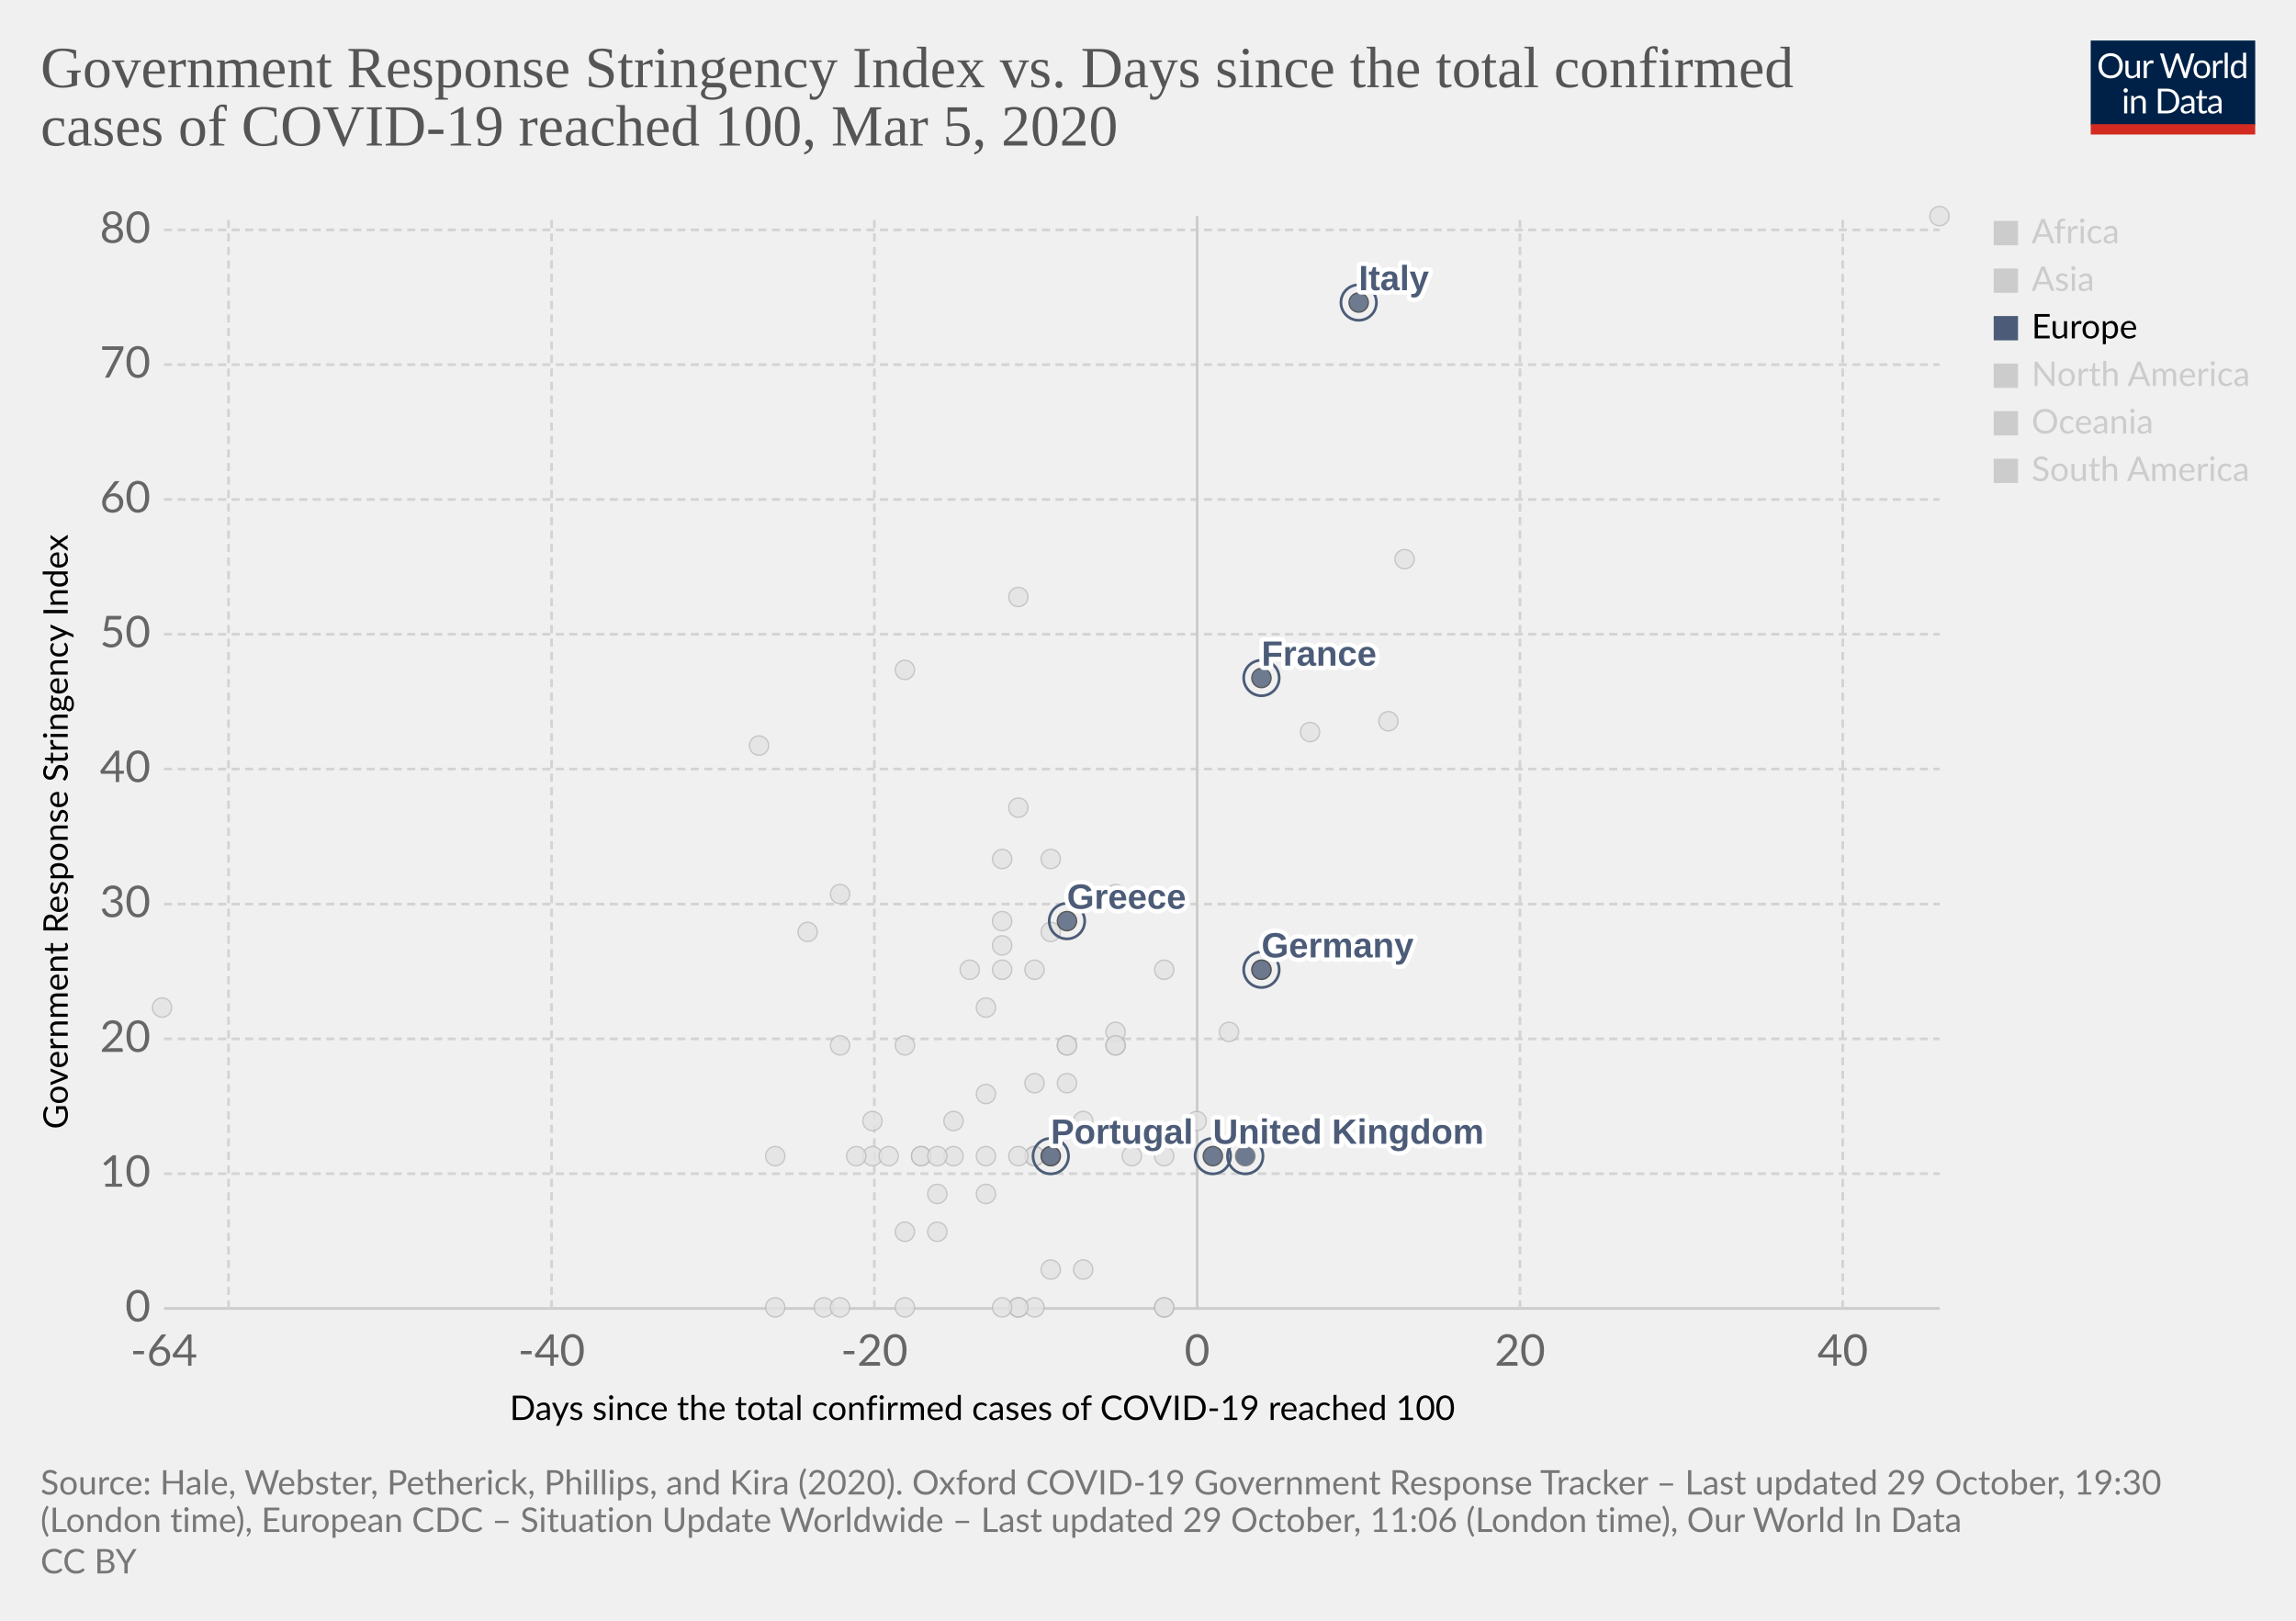
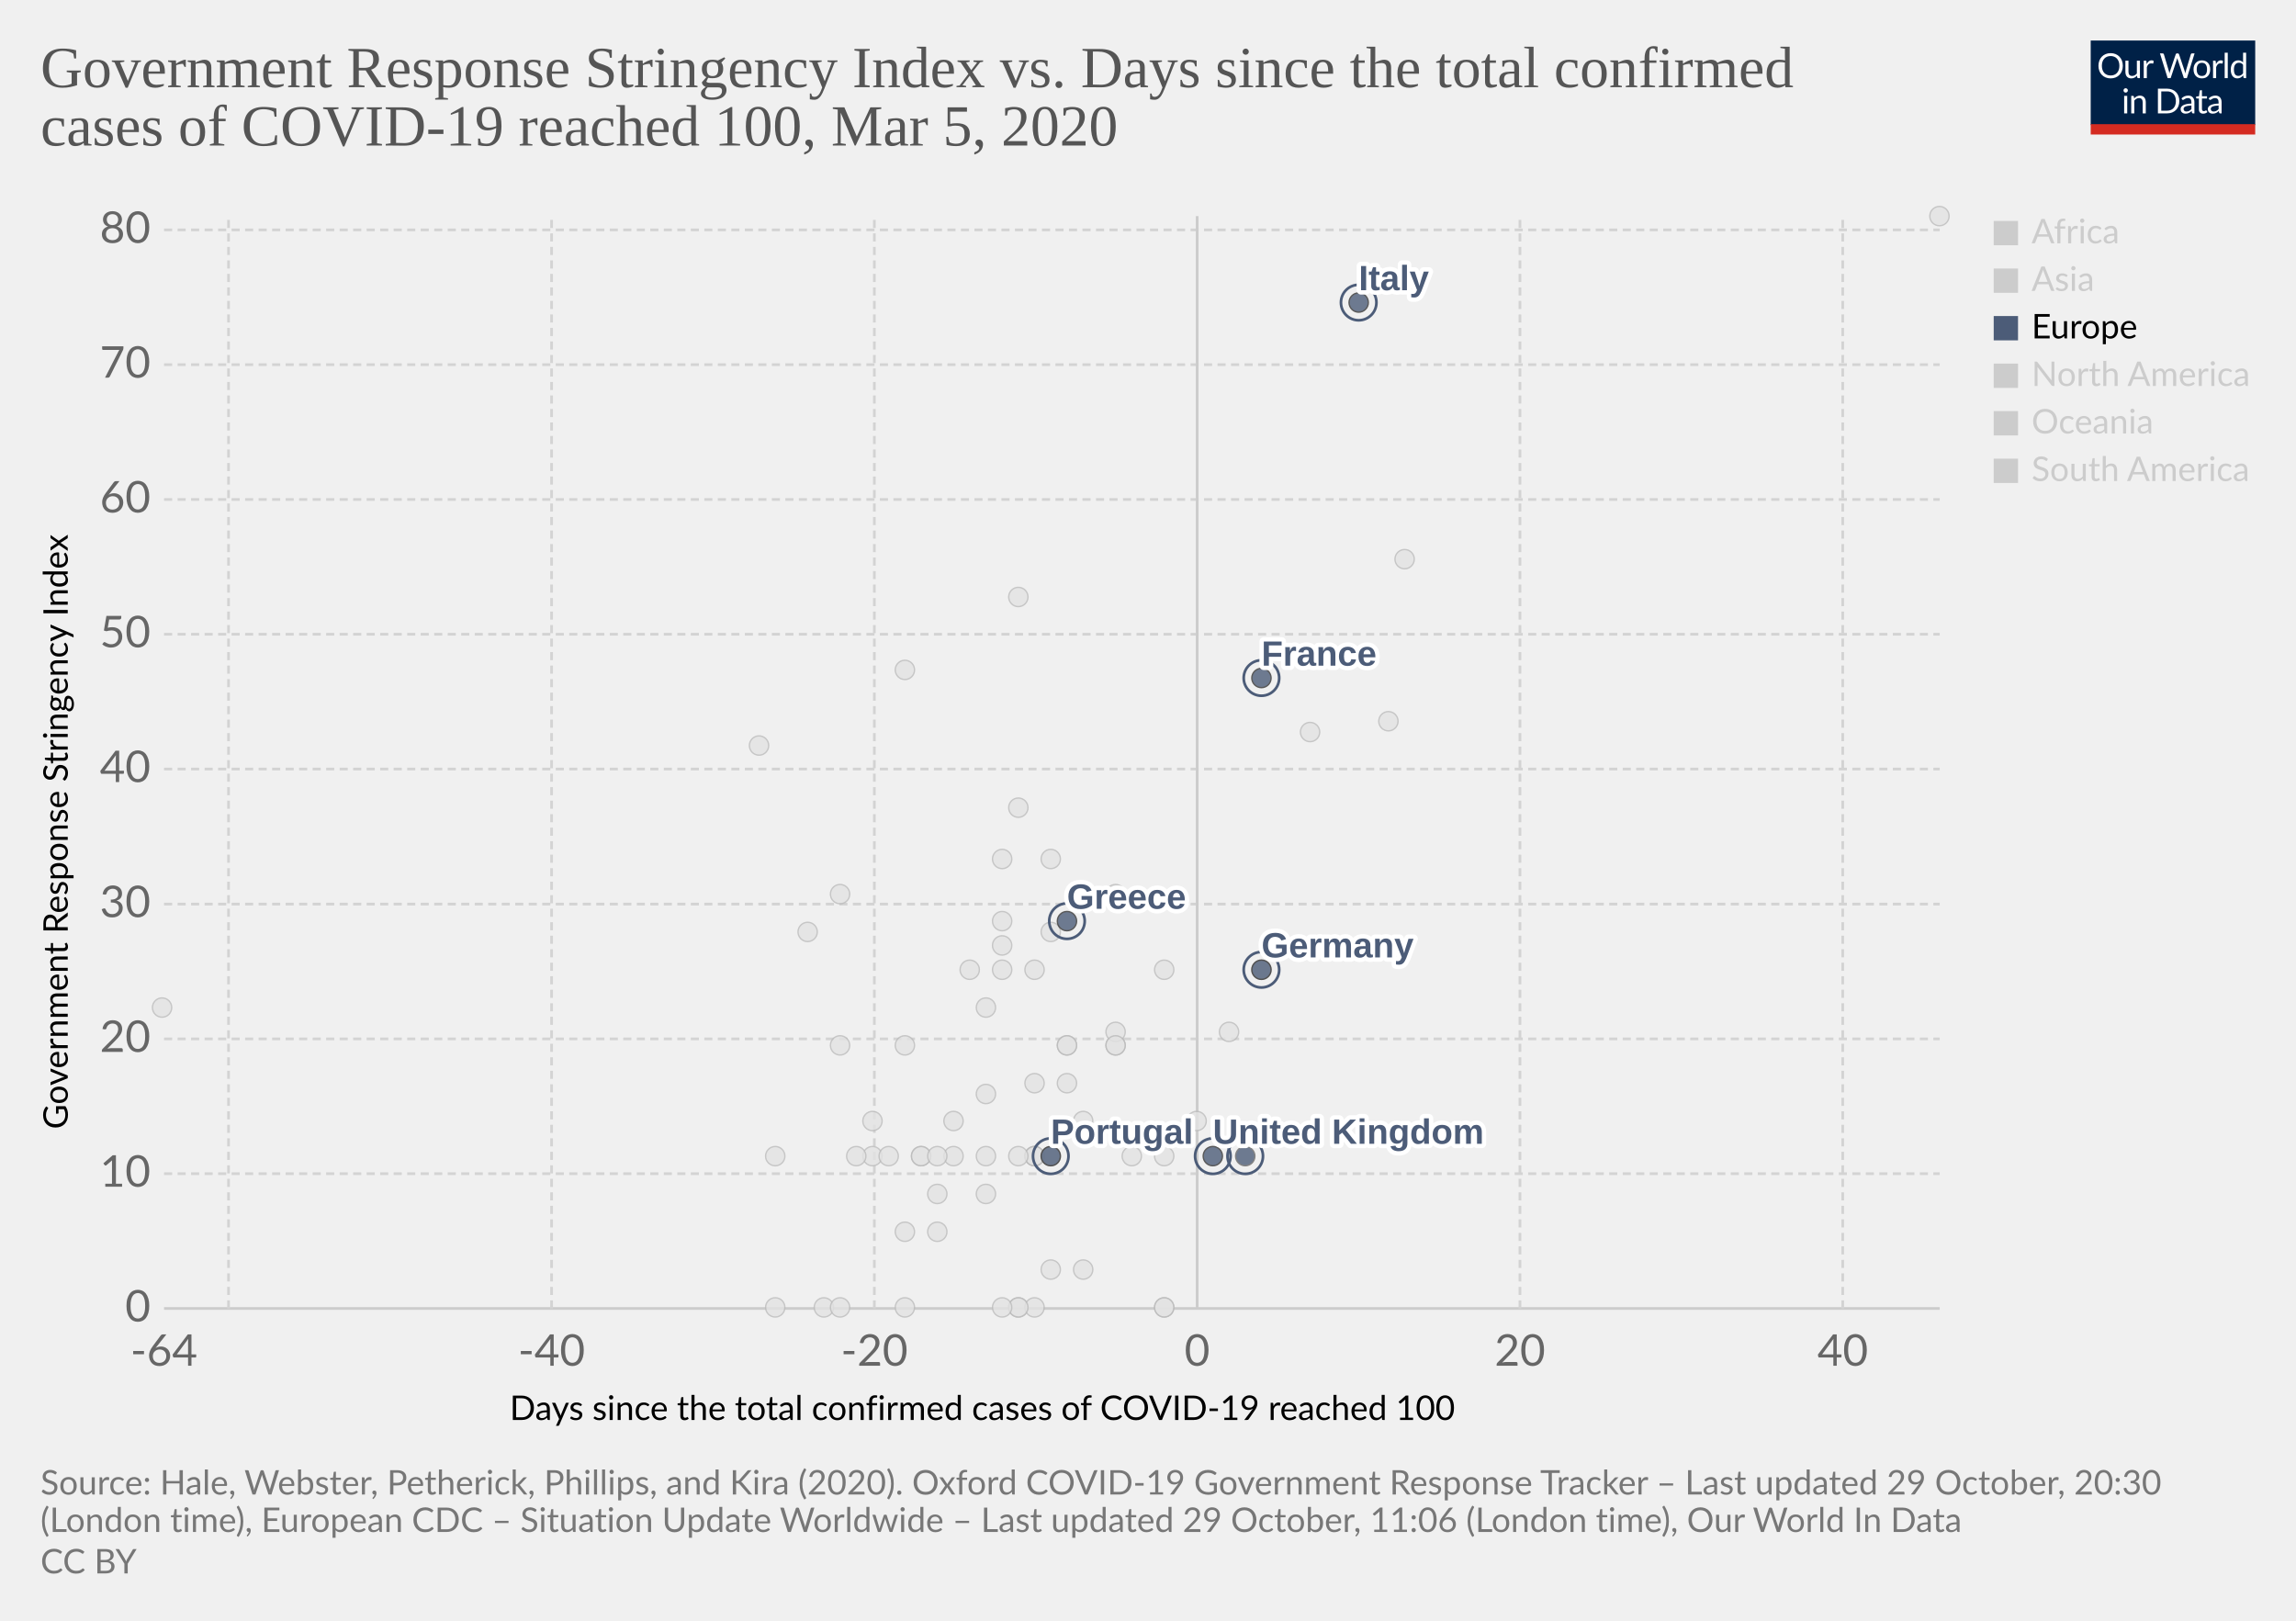
<svg xmlns="http://www.w3.org/2000/svg" version="1.1" style="background-color:#fff;-webkit-font-smoothing:antialiased" width="850" height="600" viewBox="0 0 850 600" font-family="Lato,'Helvetica Neue',Helvetica,Arial,sans-serif" font-size="18" text-rendering="optimizeLegibility">
  <g class="HeaderView">
    <g transform="matrix(.29 0 0 .29 774 15)">
      <svg width="210" height="120" viewBox="0 0 210 120" fill="none">
        <g clip-path="url(#clip0)">
          <path d="M0 0h210v107.89H0V0z" fill="#002147" />
          <path d="M40.98 32.25c0 2.36-.38 4.53-1.12 6.51a14.26 14.26 0 01-8.1 8.4c-1.9.78-4.02 1.17-6.34 1.17a16.6 16.6 0 01-6.33-1.17 14.31 14.31 0 01-8.08-8.4 18.29 18.29 0 01-1.12-6.51c0-2.36.38-4.53 1.12-6.5a14.32 14.32 0 018.07-8.44c1.92-.8 4.03-1.19 6.34-1.19 2.32 0 4.43.4 6.34 1.19 1.92.8 3.56 1.9 4.93 3.34a14.87 14.87 0 013.17 5.1 18.1 18.1 0 011.12 6.5zm-4.38 0c0-1.94-.26-3.68-.8-5.22a10.91 10.91 0 00-2.24-3.89 9.68 9.68 0 00-3.52-2.46 11.95 11.95 0 00-4.62-.86c-1.68 0-3.21.28-4.6.86a9.88 9.88 0 00-3.54 2.46 10.91 10.91 0 00-2.24 3.9c-.53 1.53-.8 3.27-.8 5.2 0 1.94.27 3.68.8 5.22a11.17 11.17 0 002.24 3.9 10.01 10.01 0 003.55 2.44c1.38.56 2.9.83 4.6.83 1.7 0 3.24-.27 4.61-.83a9.8 9.8 0 003.52-2.44 11.17 11.17 0 002.25-3.9c.53-1.54.8-3.28.8-5.21zm26.22-6.54V48H60.5c-.56 0-.9-.27-1.05-.81l-.31-2.4a12.45 12.45 0 01-3.26 2.6c-1.2.64-2.58.96-4.13.96-1.22 0-2.3-.2-3.24-.6a6.52 6.52 0 01-2.33-1.7 7.37 7.37 0 01-1.43-2.67c-.3-1.04-.46-2.2-.46-3.45V25.7h3.91v14.22c0 1.68.38 2.99 1.15 3.91.77.93 1.96 1.39 3.54 1.39 1.16 0 2.24-.27 3.23-.82a10.42 10.42 0 002.8-2.28V25.7h3.91zm8.61 4.47a9.94 9.94 0 012.6-3.56 5.64 5.64 0 013.76-1.3c.47 0 .92.05 1.34.15.44.1.83.27 1.17.49l-.3 2.92c-.09.37-.3.55-.66.55-.2 0-.5-.04-.9-.13a6.21 6.21 0 00-3.24.18c-.54.2-1.03.5-1.47.92-.42.4-.81.9-1.17 1.5-.33.58-.64 1.26-.92 2.02V48H67.7V25.71h2.25c.42 0 .72.08.88.25.16.16.27.44.33.83l.26 3.39zm61.16-13.7L122.75 48h-3.82l-7.99-24.05a21.95 21.95 0 01-.42-1.58 38.36 38.36 0 01-.44 1.58L102.05 48h-3.83L88.4 16.47h3.54c.38 0 .7.1.95.29.26.2.43.43.5.73l6.52 21.9c.1.4.2.83.28 1.28.1.46.2.94.29 1.46l.3-1.46c.12-.47.25-.9.38-1.27l7.41-21.91c.1-.25.26-.48.51-.69.27-.22.58-.33.95-.33h1.23c.38 0 .69.1.92.29.24.2.41.43.53.73l7.4 21.9a28.4 28.4 0 01.68 2.62 29.52 29.52 0 01.52-2.61l6.54-21.91c.07-.27.23-.5.48-.7.27-.21.58-.32.95-.32h3.32zm9.35 8.88c1.63 0 3.1.27 4.4.82a9.43 9.43 0 015.46 5.94c.5 1.4.74 2.98.74 4.73 0 1.76-.25 3.34-.74 4.75a9.43 9.43 0 01-5.46 5.92c-1.3.52-2.77.79-4.4.79-1.64 0-3.12-.27-4.44-.8a9.42 9.42 0 01-3.35-2.3c-.92-1-1.63-2.2-2.13-3.61-.49-1.41-.73-3-.73-4.75s.24-3.33.73-4.73c.5-1.43 1.2-2.64 2.13-3.63a9.4 9.4 0 013.35-2.31c1.32-.55 2.8-.82 4.44-.82zm0 19.89c2.2 0 3.84-.73 4.93-2.2 1.08-1.48 1.63-3.54 1.63-6.18 0-2.66-.55-4.72-1.63-6.2-1.09-1.49-2.73-2.23-4.93-2.23-1.12 0-2.09.2-2.93.57a5.7 5.7 0 00-2.06 1.65 7.5 7.5 0 00-1.24 2.67c-.26 1.04-.4 2.22-.4 3.54 0 2.64.55 4.7 1.64 6.18 1.1 1.47 2.76 2.2 4.99 2.2zm17.97-15.07a9.94 9.94 0 012.6-3.56 5.64 5.64 0 013.76-1.3c.47 0 .91.05 1.34.15.44.1.83.27 1.16.49l-.28 2.92c-.09.37-.31.55-.66.55-.2 0-.5-.04-.9-.13a6.2 6.2 0 00-3.24.18c-.54.2-1.03.5-1.47.92-.43.4-.82.9-1.17 1.5a13.1 13.1 0 00-.92 2.02V48h-3.94V25.71h2.24c.43 0 .72.08.88.25.17.16.28.44.33.83l.27 3.39zm15.04-14.59V48h-3.92V15.6h3.92zm19.55 15.43a6.22 6.22 0 00-2.38-2.05 6.7 6.7 0 00-2.86-.6c-2.07 0-3.66.75-4.77 2.23-1.12 1.48-1.68 3.6-1.68 6.33 0 1.46.13 2.7.38 3.74a7.29 7.29 0 001.1 2.56 4.35 4.35 0 001.78 1.45c.7.3 1.5.46 2.4.46 1.29 0 2.41-.3 3.36-.88a9.6 9.6 0 002.67-2.49V31.02zm3.91-15.43V48h-2.33c-.56 0-.9-.27-1.06-.81l-.35-2.71a12.13 12.13 0 01-3.25 2.77 8.28 8.28 0 01-4.23 1.06 7.31 7.31 0 01-6.14-2.9c-.73-.96-1.3-2.15-1.69-3.57a18.35 18.35 0 01.07-9.48 11.29 11.29 0 011.89-3.7 8.7 8.7 0 017.06-3.34 7.96 7.96 0 016.12 2.62V15.59h3.91zM46.61 70.71V93H42.7V70.71h3.91zm.84-7c0 .39-.08.75-.24 1.09a2.81 2.81 0 01-1.52 1.47 2.67 2.67 0 01-2.16 0 2.9 2.9 0 01-1.45-1.47 2.67 2.67 0 010-2.16c.15-.35.35-.65.6-.9.25-.27.53-.47.85-.62a2.67 2.67 0 012.16 0c.35.15.65.35.9.62.27.25.47.55.62.9.16.34.24.7.24 1.08zm7.97 10.24c.49-.54 1-1.04 1.54-1.48a9.85 9.85 0 013.66-1.84 8.96 8.96 0 015.43.35c.94.4 1.72.97 2.33 1.71a7.36 7.36 0 011.43 2.67c.32 1.04.49 2.19.49 3.45V93h-3.94V78.81c0-1.69-.4-3-1.17-3.92-.76-.93-1.93-1.4-3.5-1.4a6.6 6.6 0 00-3.25.83c-1 .56-1.92 1.31-2.77 2.27V93h-3.94V70.71h2.35c.56 0 .9.28 1.04.82l.3 2.42zm57.7 3.3c0 2.36-.37 4.5-1.11 6.44a14.3 14.3 0 01-3.17 4.98 14.1 14.1 0 01-4.93 3.2c-1.9.76-4.02 1.13-6.33 1.13H85.8V61.47h11.77c2.31 0 4.42.39 6.33 1.15a13.8 13.8 0 018.1 8.18 17.75 17.75 0 011.12 6.45zm-4.37 0c0-1.94-.26-3.67-.8-5.2a10.94 10.94 0 00-2.23-3.87 9.57 9.57 0 00-3.53-2.42 12.23 12.23 0 00-4.61-.83h-7.5v24.62h7.5c1.7 0 3.24-.28 4.61-.84a9.7 9.7 0 003.53-2.4 10.94 10.94 0 002.24-3.87c.53-1.53.8-3.26.8-5.2zm19.8 5.72c-1.8.06-3.34.2-4.62.44-1.26.22-2.3.51-3.1.88-.8.36-1.37.8-1.74 1.3-.35.5-.53 1.05-.53 1.67 0 .58.1 1.1.3 1.52a3 3 0 00.76 1.05c.34.27.73.46 1.17.6.45.11.94.17 1.45.17a7.28 7.28 0 003.5-.81 11.95 11.95 0 002.82-2.2v-4.62zm-12.65-9.11a12.73 12.73 0 013.98-2.66c1.43-.59 3-.88 4.73-.88 1.25 0 2.36.2 3.33.61a6.81 6.81 0 013.94 4.38c.33 1.04.5 2.19.5 3.43V93h-1.74a1.8 1.8 0 01-.88-.18c-.2-.13-.36-.38-.48-.74l-.44-2.12c-.59.55-1.16 1.03-1.72 1.46a9.48 9.48 0 01-3.74 1.7c-.69.15-1.46.23-2.3.23-.87 0-1.69-.12-2.45-.35a5.34 5.34 0 01-3.34-2.93 6.64 6.64 0 01-.49-2.64c0-.88.25-1.72.73-2.53a6.33 6.33 0 012.35-2.17c1.09-.63 2.5-1.15 4.25-1.54 1.75-.41 3.89-.65 6.42-.7v-1.75c0-1.73-.37-3.03-1.12-3.91-.75-.9-1.84-1.34-3.28-1.34-.97 0-1.78.12-2.44.37-.64.23-1.2.5-1.7.81l-1.23.82c-.33.23-.67.35-1 .35-.27 0-.5-.07-.69-.2a2.1 2.1 0 01-.48-.53l-.7-1.25zm27.67 19.5c-1.76 0-3.12-.5-4.07-1.48-.94-.98-1.41-2.4-1.41-4.25V74h-2.68a.9.9 0 01-.6-.2c-.16-.14-.24-.36-.24-.66v-1.56l3.65-.46.9-6.89a.9.9 0 01.29-.52.88.88 0 01.62-.22H142v7.67h6.44V74H142v13.38c0 .94.22 1.63.68 2.09.45.45 1.04.68 1.76.68a3.21 3.21 0 001.85-.53l.55-.35c.16-.12.3-.18.41-.18.2 0 .4.13.55.38l1.15 1.87a7.45 7.45 0 01-2.44 1.5c-.96.35-1.94.52-2.95.52zm19.68-10.4c-1.8.07-3.34.21-4.62.45-1.26.22-2.3.51-3.1.88-.8.36-1.37.8-1.74 1.3-.35.5-.53 1.05-.53 1.67 0 .58.1 1.1.3 1.52.18.42.44.77.76 1.05.34.27.73.46 1.17.6.45.11.94.17 1.45.17a7.3 7.3 0 003.5-.81 12.04 12.04 0 002.82-2.2v-4.62zm-12.65-9.1a12.72 12.72 0 013.99-2.66c1.42-.59 3-.88 4.72-.88 1.25 0 2.36.2 3.33.61a6.81 6.81 0 013.94 4.38c.33 1.04.5 2.19.5 3.43V93h-1.74a1.8 1.8 0 01-.88-.18c-.2-.13-.36-.38-.48-.74l-.44-2.12c-.59.55-1.16 1.03-1.72 1.46a9.48 9.48 0 01-3.74 1.7c-.69.15-1.46.23-2.3.23-.87 0-1.69-.12-2.45-.35a5.33 5.33 0 01-3.34-2.93 6.62 6.62 0 01-.49-2.64c0-.88.25-1.72.73-2.53a6.33 6.33 0 012.35-2.17c1.09-.63 2.5-1.15 4.25-1.54a31.2 31.2 0 016.42-.7v-1.75c0-1.73-.37-3.03-1.12-3.91-.75-.9-1.84-1.34-3.28-1.34-.97 0-1.78.12-2.44.37-.64.23-1.2.5-1.7.81-.46.3-.87.57-1.22.82-.34.23-.68.35-1.02.35-.26 0-.49-.07-.68-.2a1.88 1.88 0 01-.48-.53l-.7-1.25z" fill="#fff" />
          <path fill="#D42B21" d="M0 106.79h210V120H0z" />
        </g>
        <defs>
          <clipPath id="clip0">
            <path fill="#fff" d="M0 0h210v120H0z" />
          </clipPath>
        </defs>
      </svg>
    </g>
    <a href="https://ourworldindata.org/grapher/covid-stringency-vs-days-cases-reached-100" target="_blank" rel="noopener" font-family="&quot;Playfair Display&quot;,Georgia,&quot;Times New Roman&quot;,serif">
      <text font-size="21.6" x="15" y="32.3" fill="#555">
        <tspan x="15" y="32.28">Government Response Stringency Index vs. Days since the total confirmed</tspan>
        <tspan x="15" y="53.88">cases of COVID-19 reached 100, Mar 5, 2020</tspan>
      </text>
    </a>
  </g>
  <g class="ScatterPlot">
    <g class="DualAxisView">
      <g class="HorizontalAxis">
        <text font-size="12.6" x="188.7" y="525.7">
          <tspan x="188.7" y="525.68">Days since the total confirmed cases of COVID-19 reached 100</tspan>
        </text>
        <text x="60.7" y="505.6" fill="#666" text-anchor="middle" font-size="16.2">-64</text>
        <text x="204.2" y="505.6" fill="#666" text-anchor="middle" font-size="16.2">-40</text>
        <text x="323.7" y="505.6" fill="#666" text-anchor="middle" font-size="16.2">-20</text>
        <text x="443.2" y="505.6" fill="#666" text-anchor="middle" font-size="16.2">0</text>
        <text x="562.7" y="505.6" fill="#666" text-anchor="middle" font-size="16.2">20</text>
        <text x="682.2" y="505.6" fill="#666" text-anchor="middle" font-size="16.2">40</text>
      </g>
      <g class="VerticalAxis">
        <text font-size="12.6" x="-418" y="25.1" transform="rotate(-90)">
          <tspan x="-418" y="25.08">Government Response Stringency Index</tspan>
        </text>
        <text x="55.74" y="484.4" fill="#666" dominant-baseline="middle" text-anchor="end" font-size="16.2">0</text>
        <text x="55.74" y="434.5" fill="#666" dominant-baseline="middle" text-anchor="end" font-size="16.2">10</text>
        <text x="55.74" y="384.6" fill="#666" dominant-baseline="middle" text-anchor="end" font-size="16.2">20</text>
        <text x="55.74" y="334.7" fill="#666" dominant-baseline="middle" text-anchor="end" font-size="16.2">30</text>
        <text x="55.74" y="284.7" fill="#666" dominant-baseline="middle" text-anchor="end" font-size="16.2">40</text>
        <text x="55.74" y="234.8" fill="#666" dominant-baseline="middle" text-anchor="end" font-size="16.2">50</text>
        <text x="55.74" y="184.9" fill="#666" dominant-baseline="middle" text-anchor="end" font-size="16.2">60</text>
        <text x="55.74" y="135" fill="#666" dominant-baseline="middle" text-anchor="end" font-size="16.2">70</text>
        <text x="55.74" y="85.1" fill="#666" dominant-baseline="middle" text-anchor="end" font-size="16.2">80</text>
      </g>
      <g class="AxisGridLines horizontalLines">
        <path stroke="#ccc" d="M60.74 484.4h657.35" />
        <path stroke="#d3d3d3" stroke-dasharray="3,2" d="M60.74 434.5h657.35M60.74 384.6h657.35M60.74 334.7h657.35M60.74 284.7h657.35M60.74 234.8h657.35M60.74 184.9h657.35M60.74 135h657.35M60.74 85.1h657.35" />
      </g>
      <g class="AxisGridLines verticalLines">
        <path stroke="#d3d3d3" stroke-dasharray="3,2" d="M84.6 484.4V80M204.2 484.4V80M323.7 484.4V80" />
        <path stroke="#ccc" d="M443.2 484.4V80" />
        <path stroke="#d3d3d3" stroke-dasharray="3,2" d="M562.7 484.4V80M682.2 484.4V80" />
      </g>
    </g>
    <g class="PointsWithLabels clickable" clip-path="url(#a)" font-family="Arial, sans-serif">
      <path fill="rgba(255,255,255,0)" d="M60.74 80h657.35v404.4H60.74z" />
      <defs>
        <clipPath id="a">
          <path d="M50.74 70h677.35v424.4H50.74z" />
        </clipPath>
      </defs>
      <g class="key-Croatia_0">
        <circle cx="353" cy="415" r="3.57" fill="#e2e2e2" opacity=".8" stroke="#bbb" stroke-width=".5" />
      </g>
      <g class="key-China_0">
        <circle cx="718" cy="80" r="3.57" fill="#e2e2e2" opacity=".8" stroke="#bbb" stroke-width=".5" />
      </g>
      <g class="key-Taiwan_0">
        <circle cx="359" cy="359" r="3.57" fill="#e2e2e2" opacity=".8" stroke="#bbb" stroke-width=".5" />
      </g>
      <g class="key-Ecuador_0">
        <circle cx="365" cy="442" r="3.57" fill="#e2e2e2" opacity=".8" stroke="#bbb" stroke-width=".5" />
      </g>
      <g class="key-Iceland_0">
        <circle cx="395" cy="401" r="3.57" fill="#e2e2e2" opacity=".8" stroke="#bbb" stroke-width=".5" />
      </g>
      <g class="key-Kuwait_0">
        <circle cx="389" cy="345" r="3.57" fill="#e2e2e2" opacity=".8" stroke="#bbb" stroke-width=".5" />
      </g>
      <g class="key-Luxembourg_0">
        <circle cx="365" cy="428" r="3.57" fill="#e2e2e2" opacity=".8" stroke="#bbb" stroke-width=".5" />
      </g>
      <g class="key-Oman_0">
        <circle cx="311" cy="387" r="3.57" fill="#e2e2e2" opacity=".8" stroke="#bbb" stroke-width=".5" />
      </g>
      <g class="key-Qatar_0">
        <circle cx="401" cy="415" r="3.57" fill="#e2e2e2" opacity=".8" stroke="#bbb" stroke-width=".5" />
      </g>
      <g class="key-San-Marino_0">
        <circle cx="371" cy="318" r="3.57" fill="#e2e2e2" opacity=".8" stroke="#bbb" stroke-width=".5" />
      </g>
      <g class="key-Bahrain_0">
        <circle cx="413" cy="331" r="3.57" fill="#e2e2e2" opacity=".8" stroke="#bbb" stroke-width=".5" />
      </g>
      <g class="key-Belarus_0">
        <circle cx="287" cy="484" r="3.57" fill="#e2e2e2" opacity=".8" stroke="#bbb" stroke-width=".5" />
      </g>
      <g class="key-Brazil_0">
        <circle cx="383" cy="428" r="3.57" fill="#e2e2e2" opacity=".8" stroke="#bbb" stroke-width=".5" />
      </g>
      <g class="key-Cambodia_0">
        <circle cx="305" cy="484" r="3.57" fill="#e2e2e2" opacity=".8" stroke="#bbb" stroke-width=".5" />
      </g>
      <g class="key-Canada_0">
        <circle cx="401" cy="470" r="3.57" fill="#e2e2e2" opacity=".8" stroke="#bbb" stroke-width=".5" />
      </g>
      <g class="key-Egypt_0">
        <circle cx="377" cy="484" r="3.57" fill="#e2e2e2" opacity=".8" stroke="#bbb" stroke-width=".5" />
      </g>
      <g class="key-Ireland_0">
        <circle cx="383" cy="428" r="3.57" fill="#e2e2e2" opacity=".8" stroke="#bbb" stroke-width=".5" />
      </g>
      <g class="key-Belgium_0">
        <circle cx="443" cy="415" r="3.57" fill="#e2e2e2" opacity=".8" stroke="#bbb" stroke-width=".5" />
      </g>
      <g class="key-Netherlands_0">
        <circle cx="431" cy="484" r="3.57" fill="#e2e2e2" opacity=".8" stroke="#bbb" stroke-width=".5" />
      </g>
      <g class="key-Switzerland_0">
        <circle cx="431" cy="359" r="3.57" fill="#e2e2e2" opacity=".8" stroke="#bbb" stroke-width=".5" />
      </g>
      <g class="key-Sweden_0">
        <circle cx="431" cy="484" r="3.57" fill="#e2e2e2" opacity=".8" stroke="#bbb" stroke-width=".5" />
      </g>
      <g class="key-Russia_0">
        <circle cx="365" cy="373" r="3.57" fill="#e2e2e2" opacity=".8" stroke="#bbb" stroke-width=".5" />
      </g>
      <g class="key-United-States_0">
        <circle cx="455" cy="382" r="3.57" fill="#e2e2e2" opacity=".8" stroke="#bbb" stroke-width=".5" />
      </g>
      <g class="key-Japan_0">
        <circle cx="514" cy="267" r="3.57" fill="#e2e2e2" opacity=".8" stroke="#bbb" stroke-width=".5" />
      </g>
      <g class="key-Afghanistan_0">
        <circle cx="299" cy="345" r="3.57" fill="#e2e2e2" opacity=".8" stroke="#bbb" stroke-width=".5" />
      </g>
      <g class="key-Algeria_0">
        <circle cx="347" cy="456" r="3.57" fill="#e2e2e2" opacity=".8" stroke="#bbb" stroke-width=".5" />
      </g>
      <g class="key-Australia_0">
        <circle cx="413" cy="387" r="3.57" fill="#e2e2e2" opacity=".8" stroke="#bbb" stroke-width=".5" />
      </g>
      <g class="key-Austria_0">
        <circle cx="419" cy="428" r="3.57" fill="#e2e2e2" opacity=".8" stroke="#bbb" stroke-width=".5" />
      </g>
      <g class="key-Azerbaijan_0">
        <circle cx="311" cy="331" r="3.57" fill="#e2e2e2" opacity=".8" stroke="#bbb" stroke-width=".5" />
      </g>
      <g class="key-Iran_0">
        <circle cx="485" cy="271" r="3.57" fill="#e2e2e2" opacity=".8" stroke="#bbb" stroke-width=".5" />
      </g>
      <g class="key-Indonesia_0">
        <circle cx="377" cy="299" r="3.57" fill="#e2e2e2" opacity=".8" stroke="#bbb" stroke-width=".5" />
      </g>
      <g class="key-India_0">
        <circle cx="371" cy="350" r="3.57" fill="#e2e2e2" opacity=".8" stroke="#bbb" stroke-width=".5" />
      </g>
      <g class="key-Sri-Lanka_0">
        <circle cx="323" cy="428" r="3.57" fill="#e2e2e2" opacity=".8" stroke="#bbb" stroke-width=".5" />
      </g>
      <g class="key-Georgia_0">
        <circle cx="281" cy="276" r="3.57" fill="#e2e2e2" opacity=".8" stroke="#bbb" stroke-width=".5" />
      </g>
      <g class="key-Finland_0">
        <circle cx="395" cy="387" r="3.57" fill="#e2e2e2" opacity=".8" stroke="#bbb" stroke-width=".5" />
      </g>
      <g class="key-Estonia_0">
        <circle cx="383" cy="484" r="3.57" fill="#e2e2e2" opacity=".8" stroke="#bbb" stroke-width=".5" />
      </g>
      <g class="key-Dominican-Republic_0">
        <circle cx="341" cy="428" r="3.57" fill="#e2e2e2" opacity=".8" stroke="#bbb" stroke-width=".5" />
      </g>
      <g class="key-Denmark_0">
        <circle cx="413" cy="382" r="3.57" fill="#e2e2e2" opacity=".8" stroke="#bbb" stroke-width=".5" />
      </g>
      <g class="key-Czech-Republic_0">
        <circle cx="395" cy="387" r="3.57" fill="#e2e2e2" opacity=".8" stroke="#bbb" stroke-width=".5" />
      </g>
      <g class="key-United-Arab-Emirates_0">
        <circle cx="365" cy="405" r="3.57" fill="#e2e2e2" opacity=".8" stroke="#bbb" stroke-width=".5" />
      </g>
      <g class="key-Thailand_0">
        <circle cx="377" cy="484" r="3.57" fill="#e2e2e2" opacity=".8" stroke="#bbb" stroke-width=".5" />
      </g>
      <g class="key-Vietnam_0">
        <circle cx="335" cy="248" r="3.57" fill="#e2e2e2" opacity=".8" stroke="#bbb" stroke-width=".5" />
      </g>
      <g class="key-Singapore_0">
        <circle cx="467" cy="359" r="3.57" fill="#e2e2e2" opacity=".8" stroke="#bbb" stroke-width=".5" />
      </g>
      <g class="key-Romania_0">
        <circle cx="383" cy="401" r="3.57" fill="#e2e2e2" opacity=".8" stroke="#bbb" stroke-width=".5" />
      </g>
      <g class="key-Philippines_0">
        <circle cx="383" cy="359" r="3.57" fill="#e2e2e2" opacity=".8" stroke="#bbb" stroke-width=".5" />
      </g>
      <g class="key-Pakistan_0">
        <circle cx="371" cy="341" r="3.57" fill="#e2e2e2" opacity=".8" stroke="#bbb" stroke-width=".5" />
      </g>
      <g class="key-Norway_0">
        <circle cx="431" cy="428" r="3.57" fill="#e2e2e2" opacity=".8" stroke="#bbb" stroke-width=".5" />
      </g>
      <g class="key-Nigeria_0">
        <circle cx="287" cy="428" r="3.57" fill="#e2e2e2" opacity=".8" stroke="#bbb" stroke-width=".5" />
      </g>
      <g class="key-New-Zealand_0">
        <circle cx="335" cy="387" r="3.57" fill="#e2e2e2" opacity=".8" stroke="#bbb" stroke-width=".5" />
      </g>
      <g class="key-Nepal_0">
        <circle cx="60" cy="373" r="3.57" fill="#e2e2e2" opacity=".8" stroke="#bbb" stroke-width=".5" />
      </g>
      <g class="key-Mexico_0">
        <circle cx="389" cy="470" r="3.57" fill="#e2e2e2" opacity=".8" stroke="#bbb" stroke-width=".5" />
      </g>
      <g class="key-Malaysia_0">
        <circle cx="413" cy="387" r="3.57" fill="#e2e2e2" opacity=".8" stroke="#bbb" stroke-width=".5" />
      </g>
      <g class="key-Lithuania_0">
        <circle cx="341" cy="428" r="3.57" fill="#e2e2e2" opacity=".8" stroke="#bbb" stroke-width=".5" />
      </g>
      <g class="key-Lebanon_0">
        <circle cx="371" cy="359" r="3.57" fill="#e2e2e2" opacity=".8" stroke="#bbb" stroke-width=".5" />
      </g>
      <g class="key-South-Korea_0">
        <circle cx="520" cy="207" r="3.57" fill="#e2e2e2" opacity=".8" stroke="#bbb" stroke-width=".5" />
      </g>
      <g class="key-Israel_0">
        <circle cx="389" cy="318" r="3.57" fill="#e2e2e2" opacity=".8" stroke="#bbb" stroke-width=".5" />
      </g>
      <g class="key-Iraq_0">
        <circle cx="377" cy="221" r="3.57" fill="#e2e2e2" opacity=".8" stroke="#bbb" stroke-width=".5" />
      </g>
      <g class="key-Poland_0">
        <circle cx="383" cy="428" r="3.57" fill="#e2e2e2" opacity=".8" stroke="#bbb" stroke-width=".5" />
      </g>
      <g class="key-Andorra_0">
        <circle cx="335" cy="484" r="3.57" fill="#e2e2e2" opacity=".8" stroke="#bbb" stroke-width=".5" />
      </g>
      <g class="key-Argentina_0">
        <circle cx="353" cy="428" r="3.57" fill="#e2e2e2" opacity=".8" stroke="#bbb" stroke-width=".5" />
      </g>
      <g class="key-Chile_0">
        <circle cx="371" cy="484" r="3.57" fill="#e2e2e2" opacity=".8" stroke="#bbb" stroke-width=".5" />
      </g>
      <g class="key-Hungary_0">
        <circle cx="347" cy="428" r="3.57" fill="#e2e2e2" opacity=".8" stroke="#bbb" stroke-width=".5" />
      </g>
      <g class="key-Ukraine_0">
        <circle cx="317" cy="428" r="3.57" fill="#e2e2e2" opacity=".8" stroke="#bbb" stroke-width=".5" />
      </g>
      <g class="key-Tunisia_0">
        <circle cx="323" cy="415" r="3.57" fill="#e2e2e2" opacity=".8" stroke="#bbb" stroke-width=".5" />
      </g>
      <g class="key-Slovenia_0">
        <circle cx="389" cy="428" r="3.57" fill="#e2e2e2" opacity=".8" stroke="#bbb" stroke-width=".5" />
      </g>
      <g class="key-Latvia_0">
        <circle cx="347" cy="442" r="3.57" fill="#e2e2e2" opacity=".8" stroke="#bbb" stroke-width=".5" />
      </g>
      <g class="key-Jordan_0">
        <circle cx="329" cy="428" r="3.57" fill="#e2e2e2" opacity=".8" stroke="#bbb" stroke-width=".5" />
      </g>
      <g class="key-Senegal_0">
        <circle cx="311" cy="484" r="3.57" fill="#e2e2e2" opacity=".8" stroke="#bbb" stroke-width=".5" />
      </g>
      <g class="key-Saudi-Arabia_0">
        <circle cx="377" cy="428" r="3.57" fill="#e2e2e2" opacity=".8" stroke="#bbb" stroke-width=".5" />
      </g>
      <g class="key-Morocco_0">
        <circle cx="335" cy="456" r="3.57" fill="#e2e2e2" opacity=".8" stroke="#bbb" stroke-width=".5" />
      </g>
      <g class="key-United-Kingdom_0">
        <circle cx="449" cy="428" fill="none" stroke="#4C5C78" r="6.57" />
        <circle cx="449" cy="428" r="3.57" fill="#4C5C78" opacity=".8" stroke="#333" stroke-width=".5" />
      </g>
      <g class="key-France_0">
        <circle cx="467" cy="251" fill="none" stroke="#4C5C78" r="6.57" />
        <circle cx="467" cy="251" r="3.57" fill="#4C5C78" opacity=".8" stroke="#333" stroke-width=".5" />
      </g>
      <g class="key-Germany_0">
        <circle cx="467" cy="359" fill="none" stroke="#4C5C78" r="6.57" />
        <circle cx="467" cy="359" r="3.57" fill="#4C5C78" opacity=".8" stroke="#333" stroke-width=".5" />
      </g>
      <g class="key-Italy_0">
        <circle cx="503" cy="112" fill="none" stroke="#4C5C78" r="6.57" />
        <circle cx="503" cy="112" r="3.57" fill="#4C5C78" opacity=".8" stroke="#333" stroke-width=".5" />
      </g>
      <g class="key-Spain_0">
        <circle cx="461" cy="428" fill="none" stroke="#4C5C78" r="6.57" />
        <circle cx="461" cy="428" r="3.57" fill="#4C5C78" opacity=".8" stroke="#666" stroke-width=".5" />
      </g>
      <g class="key-Greece_0">
        <circle cx="395" cy="341" fill="none" stroke="#4C5C78" r="6.57" />
        <circle cx="395" cy="341" r="3.57" fill="#4C5C78" opacity=".8" stroke="#333" stroke-width=".5" />
      </g>
      <g class="key-Portugal_0">
        <circle cx="389" cy="428" fill="none" stroke="#4C5C78" r="6.57" />
        <circle cx="389" cy="428" r="3.57" fill="#4C5C78" opacity=".8" stroke="#333" stroke-width=".5" />
      </g>
      <text x="449" y="423.43" font-size="13" font-family="Arial, sans-serif" font-weight="700" fill="#fff" stroke="#fff" stroke-linecap="round" stroke-linejoin="round" stroke-width=".25em">United Kingdom</text>
      <text x="449" y="423.43" font-size="13" font-family="Arial, sans-serif" font-weight="700" fill="#4C5C78">United Kingdom</text>
      <text x="467" y="246.43" font-size="13" font-family="Arial, sans-serif" font-weight="700" fill="#fff" stroke="#fff" stroke-linecap="round" stroke-linejoin="round" stroke-width=".25em">France</text>
      <text x="467" y="246.43" font-size="13" font-family="Arial, sans-serif" font-weight="700" fill="#4C5C78">France</text>
      <text x="467" y="354.43" font-size="13" font-family="Arial, sans-serif" font-weight="700" fill="#fff" stroke="#fff" stroke-linecap="round" stroke-linejoin="round" stroke-width=".25em">Germany</text>
      <text x="467" y="354.43" font-size="13" font-family="Arial, sans-serif" font-weight="700" fill="#4C5C78">Germany</text>
      <text x="503" y="107.43" font-size="13" font-family="Arial, sans-serif" font-weight="700" fill="#fff" stroke="#fff" stroke-linecap="round" stroke-linejoin="round" stroke-width=".25em">Italy</text>
      <text x="503" y="107.43" font-size="13" font-family="Arial, sans-serif" font-weight="700" fill="#4C5C78">Italy</text>
      <text x="395" y="336.43" font-size="13" font-family="Arial, sans-serif" font-weight="700" fill="#fff" stroke="#fff" stroke-linecap="round" stroke-linejoin="round" stroke-width=".25em">Greece</text>
      <text x="395" y="336.43" font-size="13" font-family="Arial, sans-serif" font-weight="700" fill="#4C5C78">Greece</text>
      <text x="389" y="423.43" font-size="13" font-family="Arial, sans-serif" font-weight="700" fill="#fff" stroke="#fff" stroke-linecap="round" stroke-linejoin="round" stroke-width=".25em">Portugal</text>
      <text x="389" y="423.43" font-size="13" font-family="Arial, sans-serif" font-weight="700" fill="#4C5C78">Portugal</text>
    </g>
    <g class="ScatterColorLegend clickable" cursor="pointer">
      <g class="legendMark" fill="#ccc">
        <path d="M738.09 81.8h9v9h-9z" />
        <text font-size="12.6" x="752.1" y="90.1">
          <tspan x="752.09" y="90.08">Africa</tspan>
        </text>
      </g>
      <g class="legendMark" fill="#ccc">
        <path d="M738.09 99.4h9v9h-9z" />
        <text font-size="12.6" x="752.1" y="107.7">
          <tspan x="752.09" y="107.68">Asia</tspan>
        </text>
      </g>
      <g class="legendMark">
        <path fill="#4C5C78" d="M738.09 117h9v9h-9z" />
        <text font-size="12.6" x="752.1" y="125.3">
          <tspan x="752.09" y="125.28">Europe</tspan>
        </text>
      </g>
      <g class="legendMark" fill="#ccc">
        <path d="M738.09 134.6h9v9h-9z" />
        <text font-size="12.6" x="752.1" y="142.9">
          <tspan x="752.09" y="142.88">North America</tspan>
        </text>
      </g>
      <g class="legendMark" fill="#ccc">
        <path d="M738.09 152.2h9v9h-9z" />
        <text font-size="12.6" x="752.1" y="160.5">
          <tspan x="752.09" y="160.48">Oceania</tspan>
        </text>
      </g>
      <g class="legendMark" fill="#ccc">
        <path d="M738.09 169.8h9v9h-9z" />
        <text font-size="12.6" x="752.1" y="178.1">
          <tspan x="752.09" y="178.08">South America</tspan>
        </text>
      </g>
    </g>
  </g>
  <g class="SourcesFooter" fill="#777">
    <g class="clickable" fill="#777">
      <text font-size="12.6" x="15" y="553.3">
-         <tspan x="15" y="553.28">Source: Hale, Webster, Petherick, Phillips, and Kira (2020). Oxford COVID-19 Government Response Tracker – Last updated 29 October, 19:30</tspan>
+         <tspan x="15" y="553.28">Source: Hale, Webster, Petherick, Phillips, and Kira (2020). Oxford COVID-19 Government Response Tracker – Last updated 29 October, 20:30</tspan>
        <tspan x="15" y="567.14">(London time), European CDC – Situation Update Worldwide – Last updated 29 October, 11:06 (London time), Our World In Data</tspan>
      </text>
    </g>
    <text font-size="12.6" x="15" y="582.5">
      <tspan x="15" y="582.48">
        <a class="cclogo" href="http://creativecommons.org/licenses/by/4.0/deed.en_US" target="_blank" fill="#777">CC BY</a>
      </tspan>
    </text>
  </g>
</svg>
